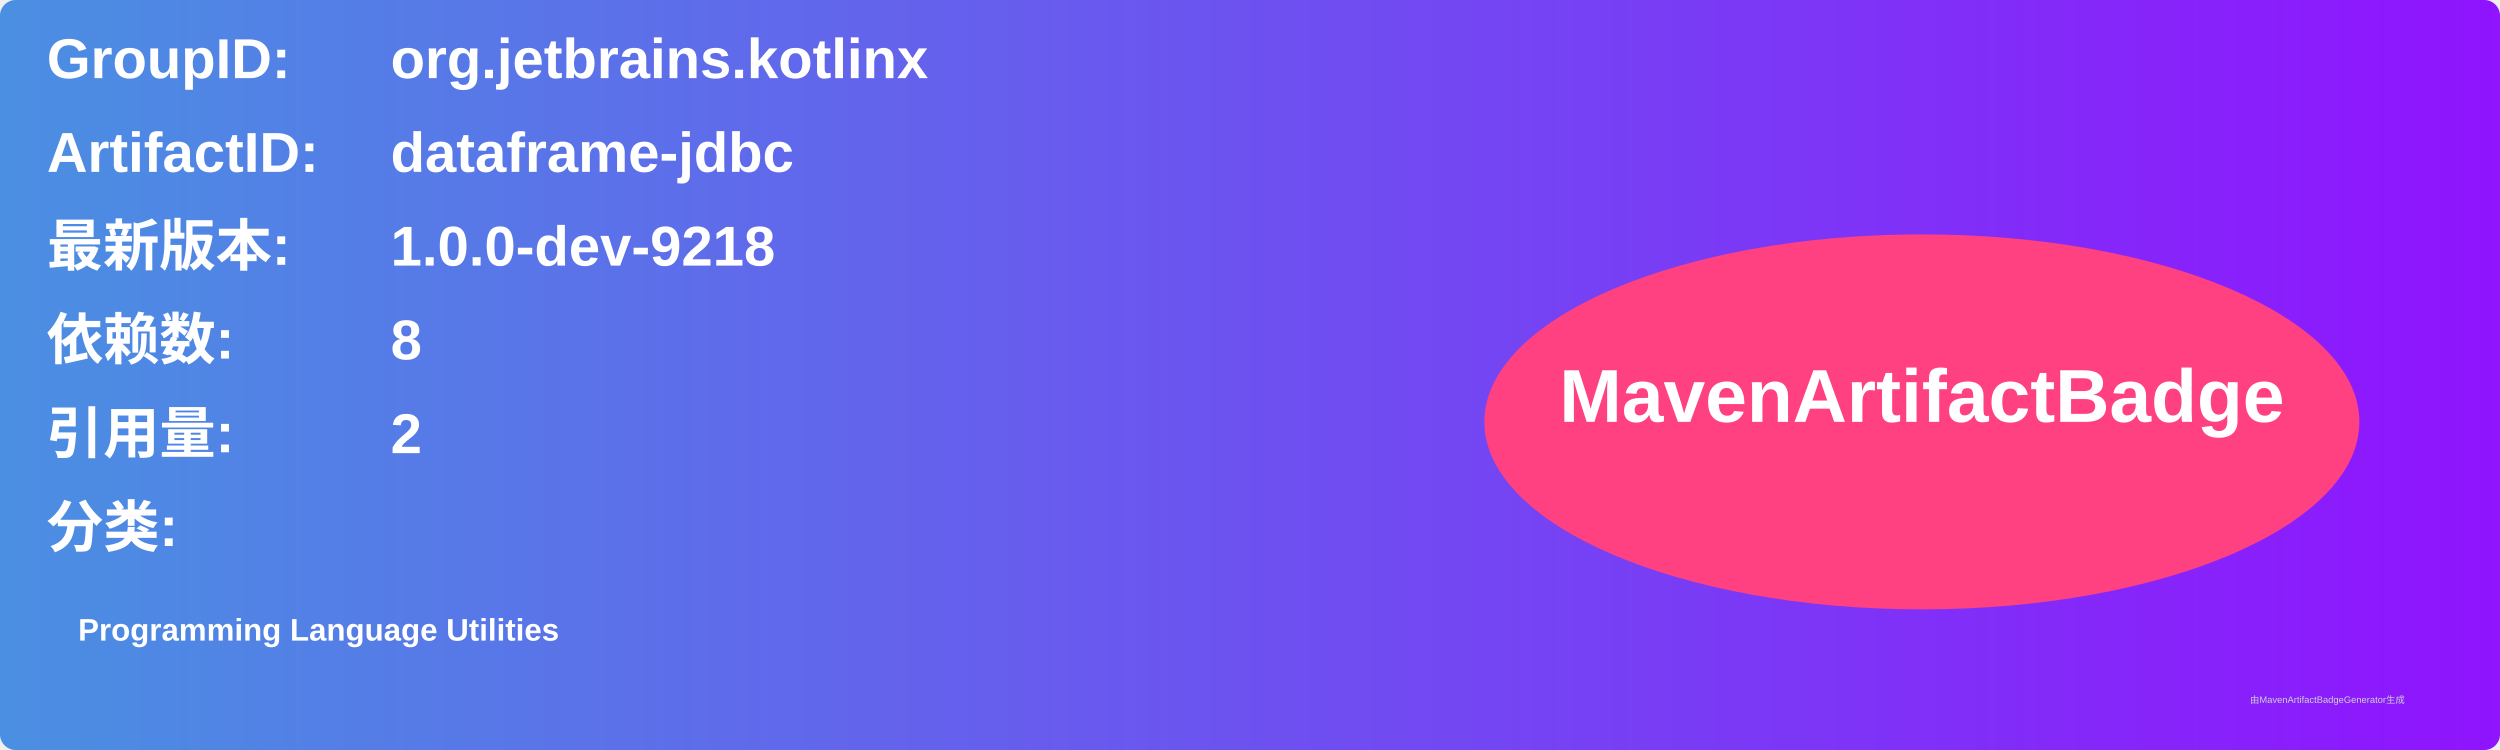
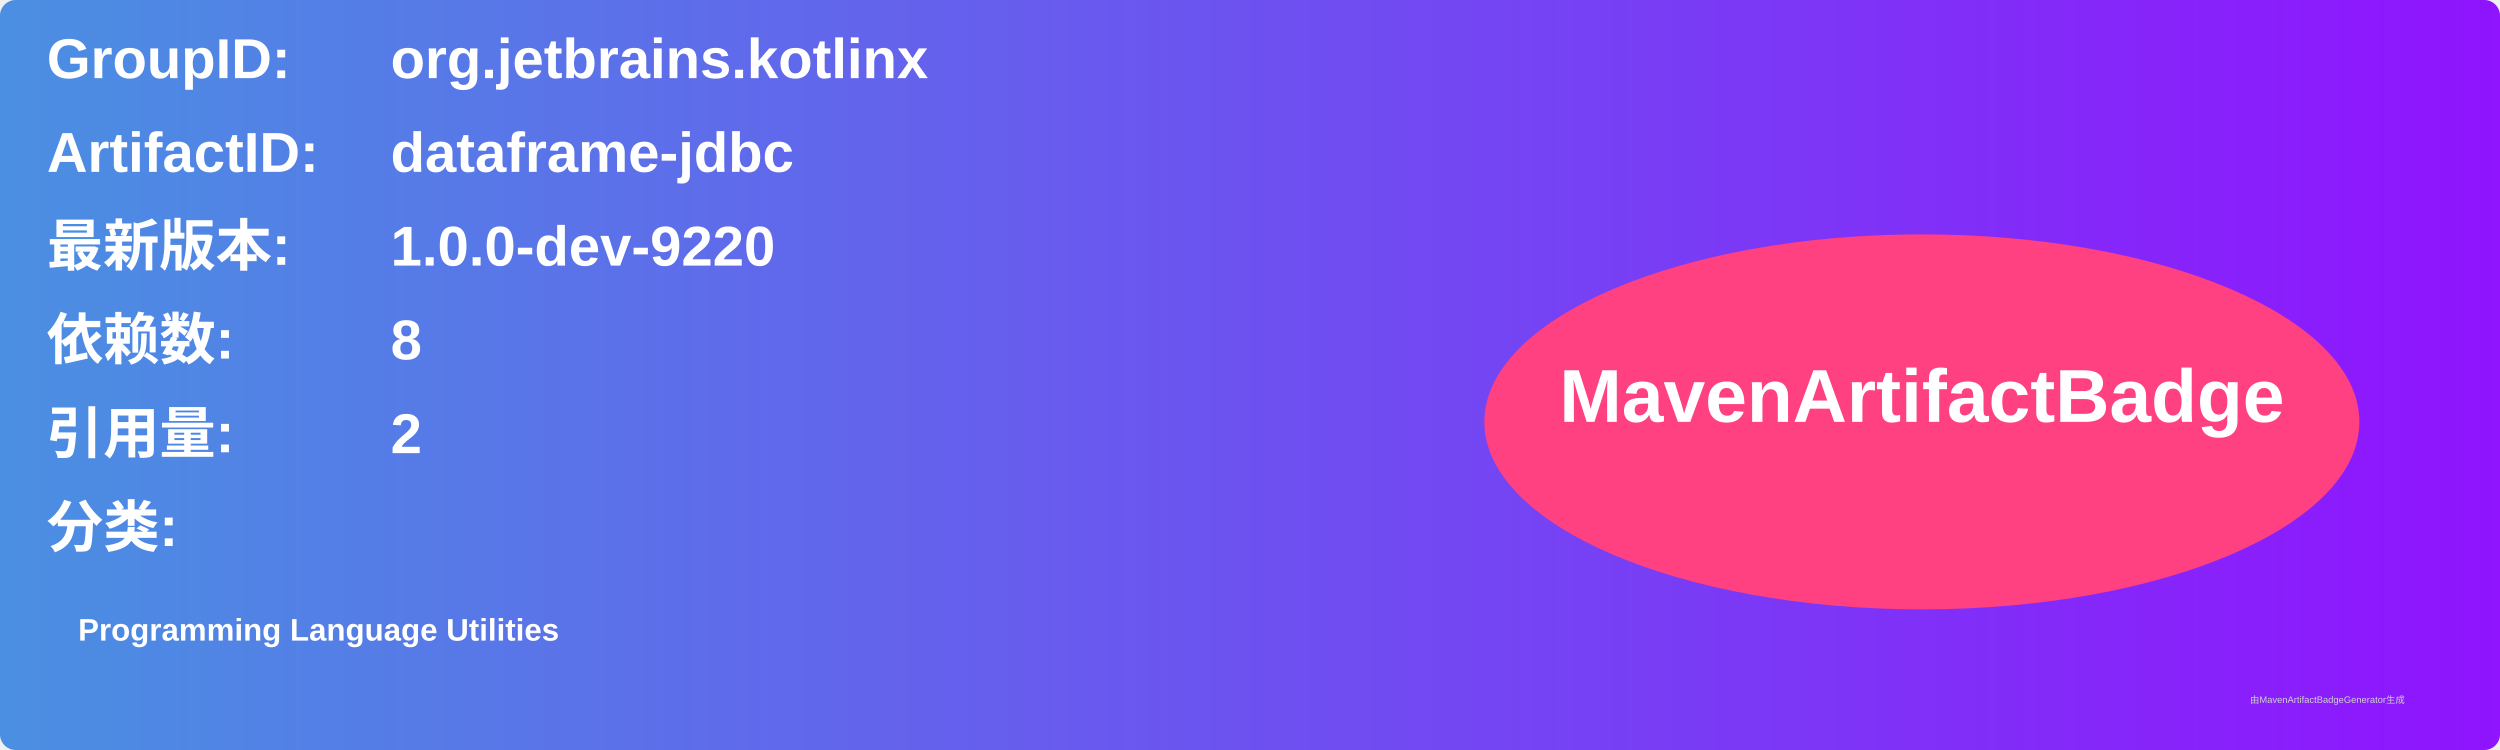
<svg xmlns="http://www.w3.org/2000/svg" width="800" height="240" viewBox="0 0 800 240">
  <linearGradient id="grad" x1="0%" y1="0%" x2="100%" y2="0%">
    <stop offset="0%" stop-color="#4a90e2" />
    <stop offset="100%" stop-color="#9013fe" />
  </linearGradient>
  <rect width="100%" height="100%" rx="5" ry="5" fill="url(#grad)" />
  <g transform="translate(15, 15)">
    <text x="0" y="10" font-family="Arial" font-size="18" fill="white" font-weight="bold" width="260">GroupID:</text>
    <text x="110" y="10" font-family="Arial" font-size="18" fill="white" font-weight="bold" width="460">org.jetbrains.kotlinx</text>
    <text x="0" y="40" font-family="Arial" font-size="18" fill="white" font-weight="bold" width="260">ArtifactID:</text>
    <text x="110" y="40" font-family="Arial" font-size="18" fill="white" font-weight="bold" width="460">dataframe-jdbc</text>
    <text x="0" y="70" font-family="Arial" font-size="18" fill="white" font-weight="bold">最新版本:</text>
    <text x="110" y="70" font-family="Arial" font-size="18" fill="white" font-weight="bold">
-       <tspan font-weight="bold">1.0.0-dev-9218</tspan>
+       <tspan font-weight="bold">1.0.0-dev-9220</tspan>
    </text>
    <text x="0" y="100" font-family="Arial" font-size="18" fill="white" font-weight="bold">依赖数: </text>
    <text x="110" y="100" font-family="Arial" font-size="18" fill="white">
      <tspan font-weight="bold">8</tspan>
    </text>
    <text x="0" y="130" font-family="Arial" font-size="18" fill="white" font-weight="bold">引用量: </text>
    <text x="110" y="130" font-family="Arial" font-size="18" fill="white">
      <tspan font-weight="bold">2</tspan>
    </text>
    <text x="0" y="160" font-family="Arial" font-size="18" fill="white" font-weight="bold">分类:</text>
    <text x="10" y="190" font-family="Arial" font-size="10" fill="white">
      <tspan font-weight="bold">Programming Language Utilities</tspan>
    </text>
    <ellipse cx="600" cy="120" rx="140" ry="60" fill="#ff4081" />
    <text x="600" y="120" text-anchor="middle" font-family="Arial" font-size="24" fill="white" font-weight="bold">MavenArtifactBadge</text>
  </g>
  <text x="720" y="225" font-family="Arial" font-size="3" fill="#d0d0d0">由MavenArtifactBadgeGenerator生成</text>
</svg>
